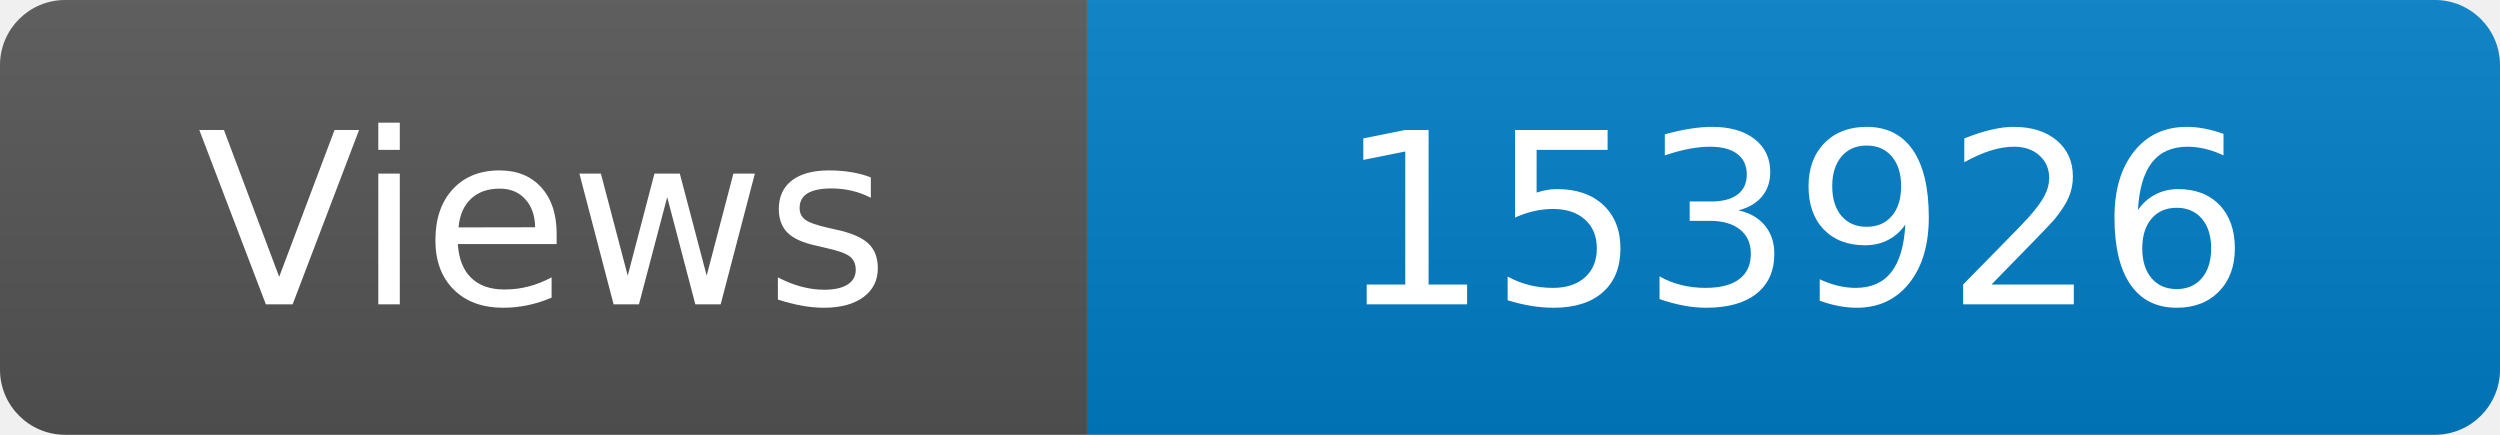
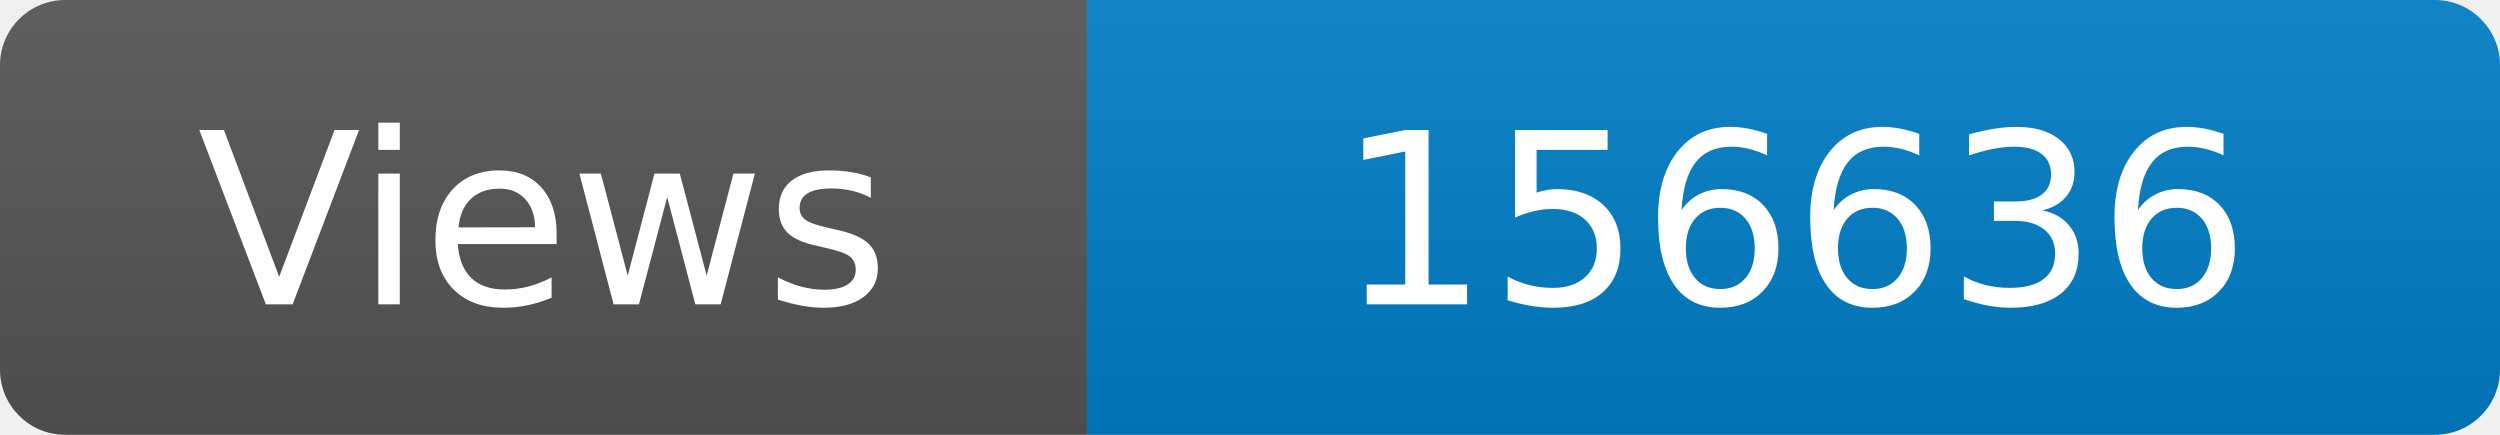
<svg xmlns="http://www.w3.org/2000/svg" width="115" height="20" role="img" aria-label="Maintained?: yes">
  <linearGradient id="s" x2="0" y2="100%">
    <stop offset="0" stop-color="#bbb" stop-opacity=".1" />
    <stop offset="1" stop-opacity=".1" />
  </linearGradient>
  <clipPath id="r">
    <rect width="115" height="20" rx="3" fill="#fff" />
  </clipPath>
  <g clip-path="url(#r)">
    <rect width="50" height="20" fill="#555" />
    <rect x="50" width="160" height="20" fill="#007ec6" />
    <rect width="115" height="20" fill="url(#s)" />
  </g>
  <g fill="#fff" text-anchor="middle" font-family="Verdana,Geneva,DejaVu Sans,sans-serif" font-size="110">
    <text x="250" y="140" transform="scale(.1)" fill="#fff">Views</text>
-     <text x="825" y="140" transform="scale(.1)" fill="#fff">153926</text>
+     <text x="825" y="140" transform="scale(.1)" fill="#fff">156636</text>
  </g>
</svg>
